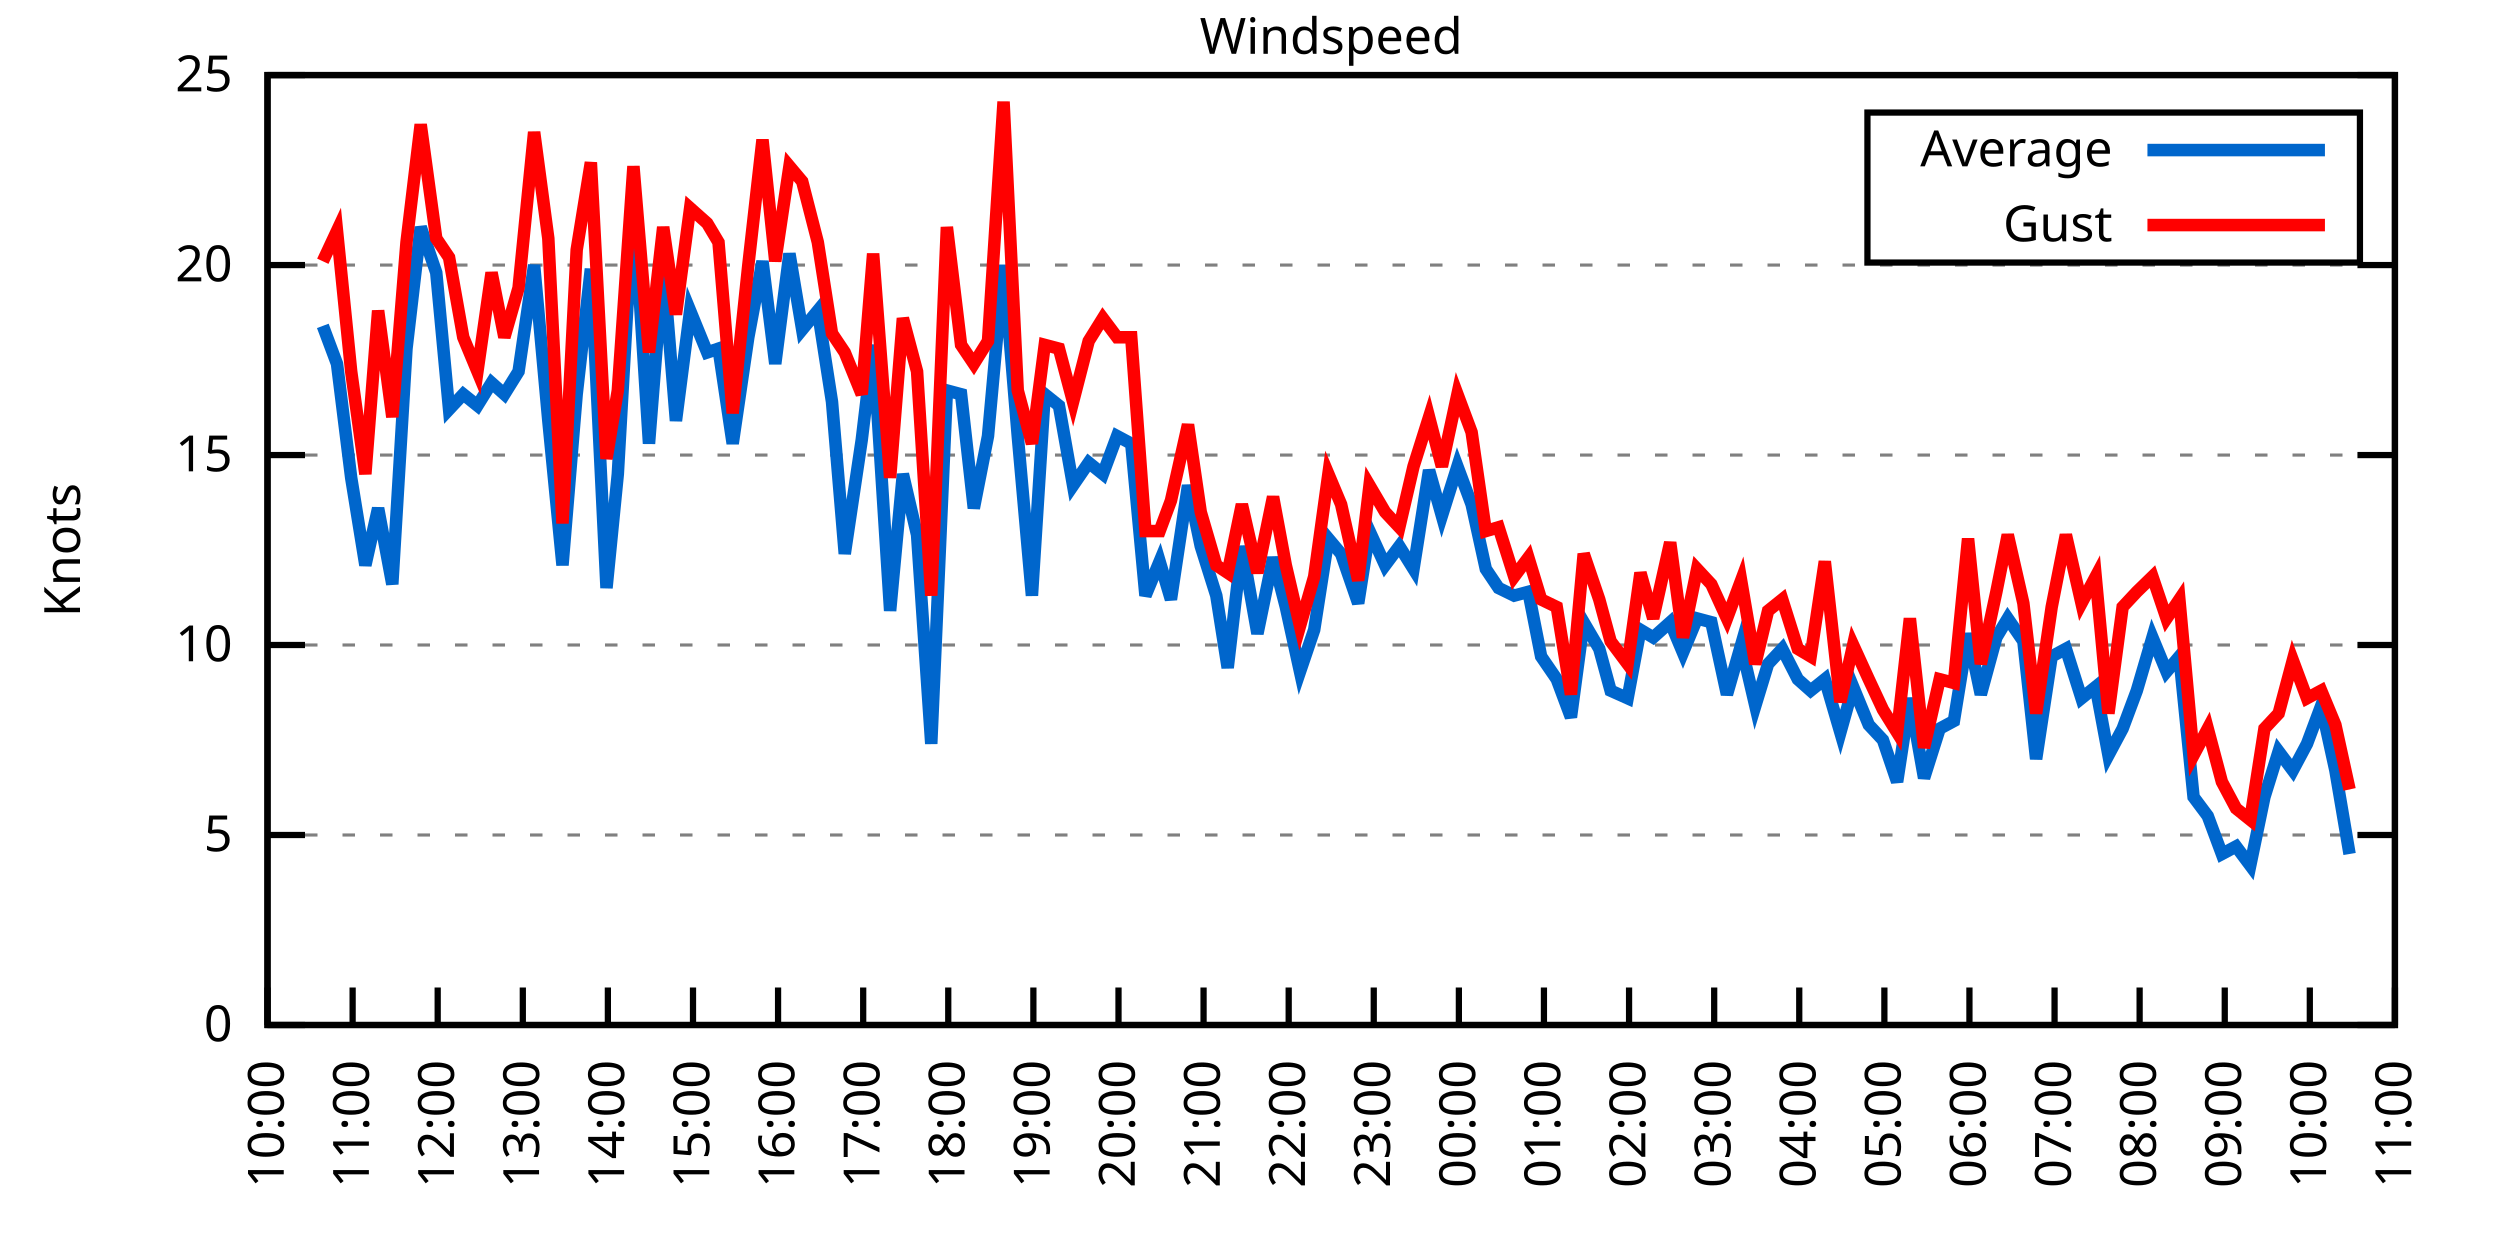
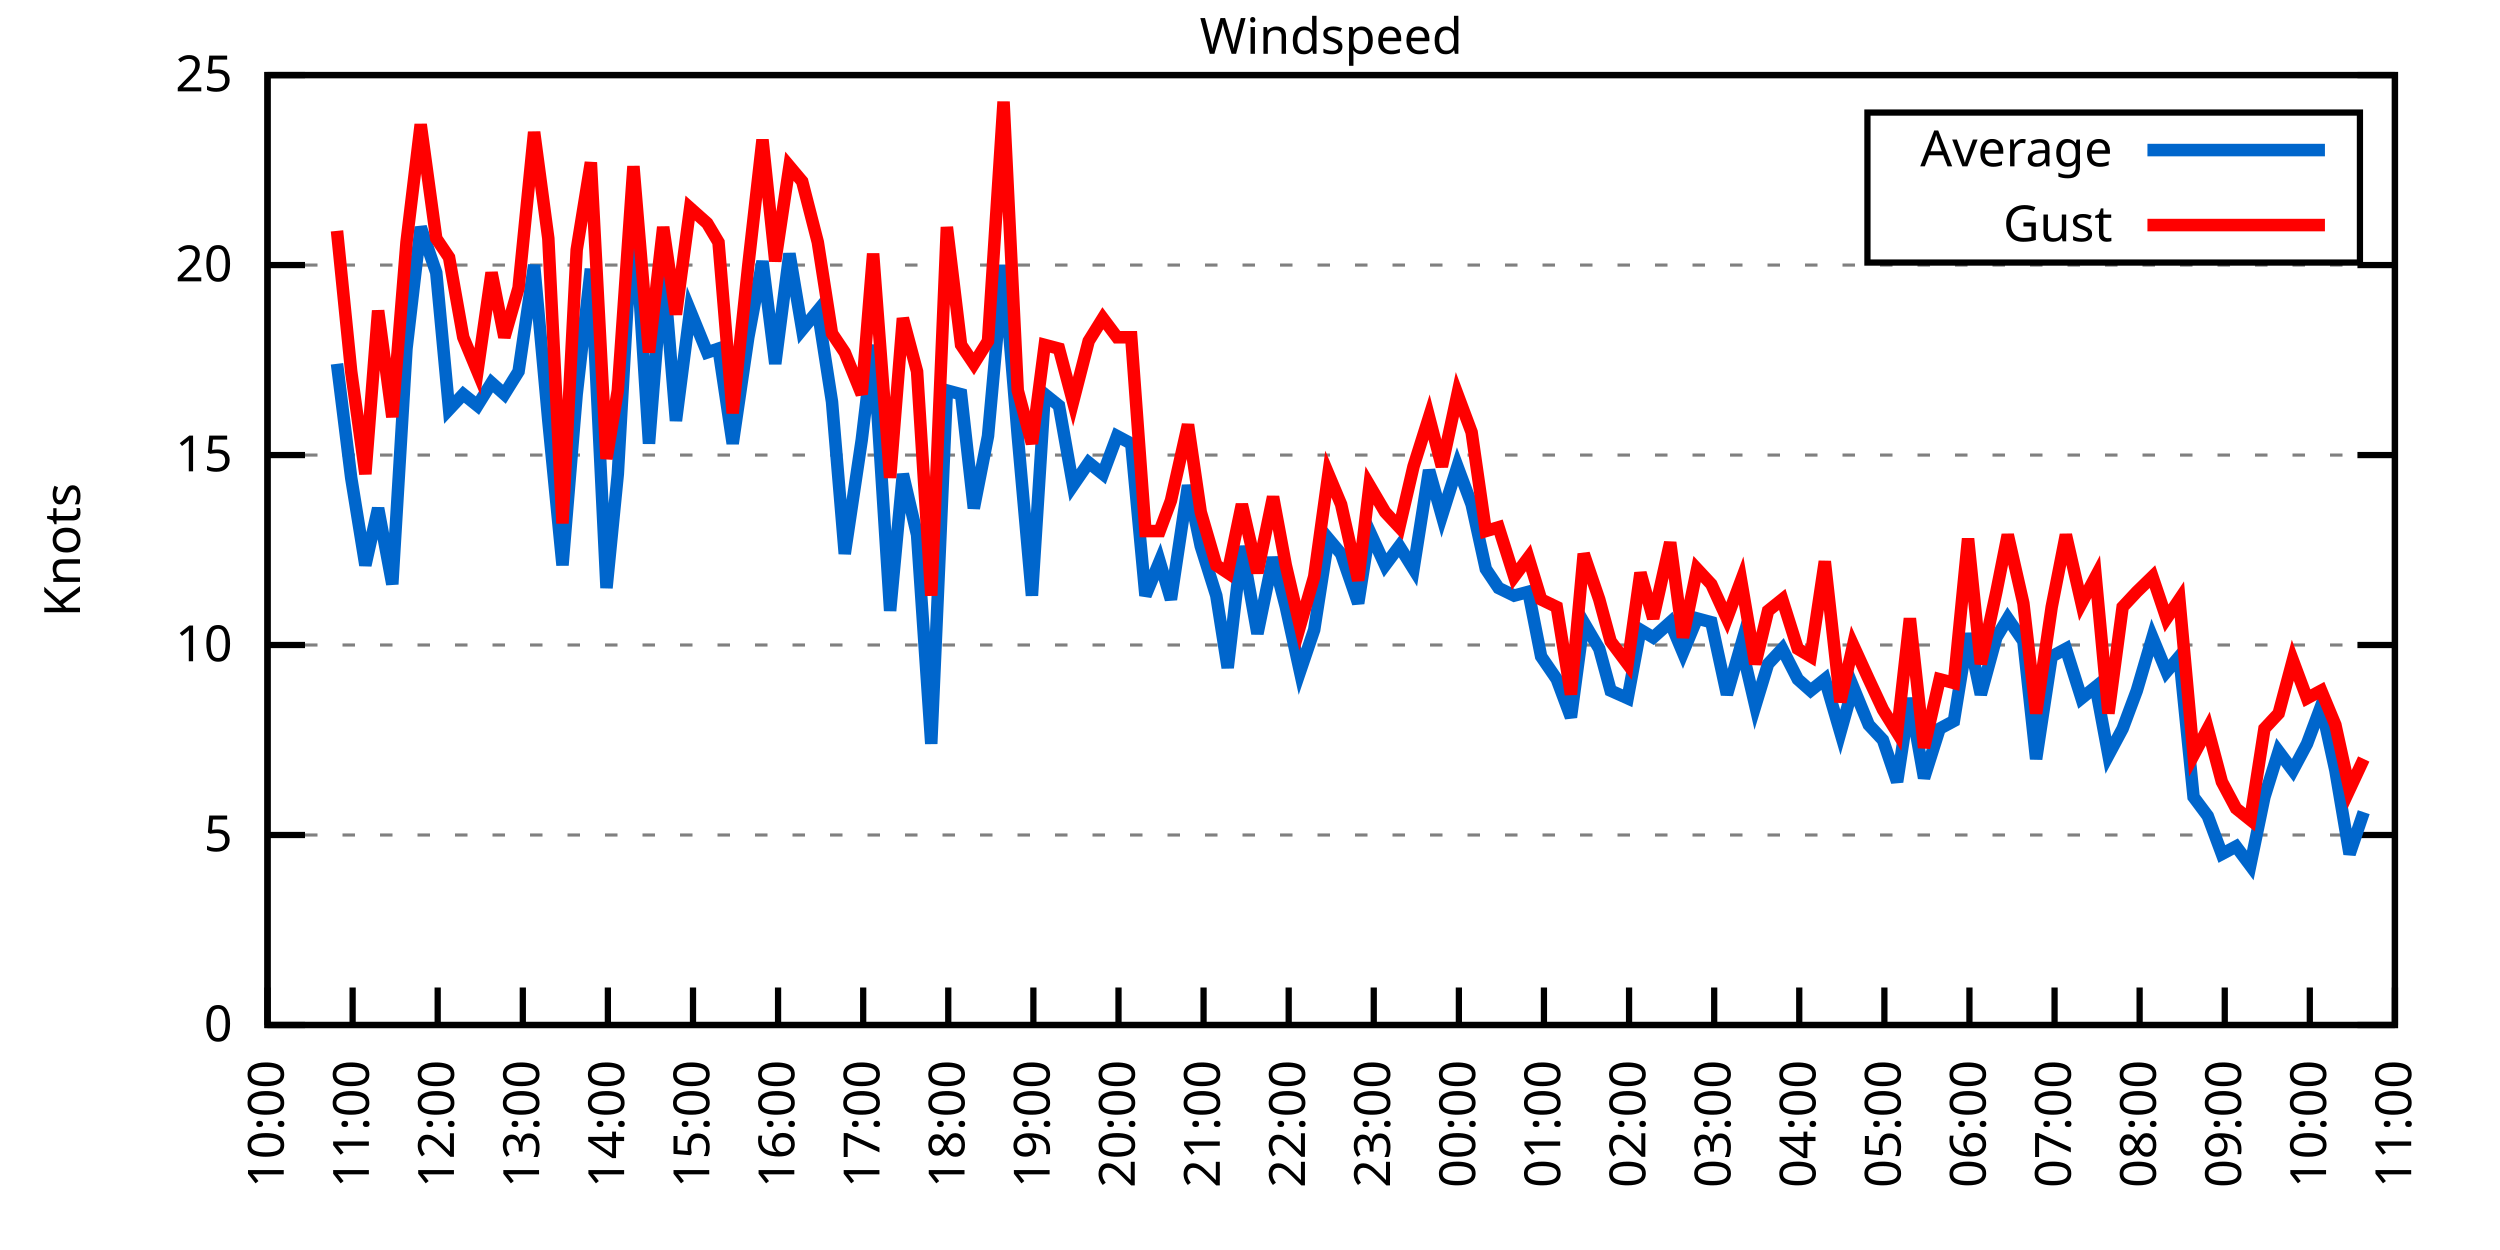
<svg xmlns="http://www.w3.org/2000/svg" xmlns:xlink="http://www.w3.org/1999/xlink" width="400" height="200" viewBox="0 0 400 200">
  <g id="gnuplot_canvas">
    <rect x="0" y="0" width="400" height="200" fill="none" />
    <defs>
      <circle id="gpDot" r="0.5" stroke-width="0.5" stroke="currentColor" />
      <path id="gpPt0" stroke-width="0.333" stroke="currentColor" d="M-1,0 h2 M0,-1 v2" />
      <path id="gpPt1" stroke-width="0.333" stroke="currentColor" d="M-1,-1 L1,1 M1,-1 L-1,1" />
      <path id="gpPt2" stroke-width="0.333" stroke="currentColor" d="M-1,0 L1,0 M0,-1 L0,1 M-1,-1 L1,1 M-1,1 L1,-1" />
      <rect id="gpPt3" stroke-width="0.333" stroke="currentColor" x="-1" y="-1" width="2" height="2" />
      <rect id="gpPt4" stroke-width="0.333" stroke="currentColor" fill="currentColor" x="-1" y="-1" width="2" height="2" />
      <circle id="gpPt5" stroke-width="0.333" stroke="currentColor" cx="0" cy="0" r="1" />
      <use xlink:href="#gpPt5" id="gpPt6" fill="currentColor" stroke="none" />
      <path id="gpPt7" stroke-width="0.333" stroke="currentColor" d="M0,-1.33 L-1.33,0.67 L1.33,0.67 z" />
      <use xlink:href="#gpPt7" id="gpPt8" fill="currentColor" stroke="none" />
      <use xlink:href="#gpPt7" id="gpPt9" stroke="currentColor" transform="rotate(180)" />
      <use xlink:href="#gpPt9" id="gpPt10" fill="currentColor" stroke="none" />
      <use xlink:href="#gpPt3" id="gpPt11" stroke="currentColor" transform="rotate(45)" />
      <use xlink:href="#gpPt11" id="gpPt12" fill="currentColor" stroke="none" />
      <path id="gpPt13" stroke-width="0.333" stroke="currentColor" d="M0,1.330 L1.265,0.411 L0.782,-1.067 L-0.782,-1.076 L-1.265,0.411 z" />
      <use xlink:href="#gpPt13" id="gpPt14" fill="currentColor" stroke="none" />
      <filter id="textbox" filterUnits="objectBoundingBox" x="0" y="0" height="1" width="1">
        <feFlood flood-color="white" flood-opacity="1" result="bgnd" />
        <feComposite in="SourceGraphic" in2="bgnd" operator="atop" />
      </filter>
      <filter id="greybox" filterUnits="objectBoundingBox" x="0" y="0" height="1" width="1">
        <feFlood flood-color="lightgrey" flood-opacity="1" result="grey" />
        <feComposite in="SourceGraphic" in2="grey" operator="atop" />
      </filter>
    </defs>
    <g fill="none" color="white" stroke="currentColor" stroke-width="1.00" stroke-linecap="butt" stroke-linejoin="miter">
</g>
    <g fill="none" color="black" stroke="currentColor" stroke-width="1.00" stroke-linecap="butt" stroke-linejoin="miter">
      <g stroke="none" shape-rendering="crispEdges">
        <polygon fill="rgb(255, 255, 255)" points="42.80,164.00 383.18,164.00 383.18,12.02 42.80,12.02 " />
      </g>
    </g>
    <g fill="none" color="black" stroke="currentColor" stroke-width="1.00" stroke-linecap="butt" stroke-linejoin="miter">
</g>
    <g fill="none" color="black" stroke="black" stroke-width="0.50" stroke-linecap="butt" stroke-linejoin="miter">
</g>
    <g fill="none" color="gray" stroke="currentColor" stroke-width="0.50" stroke-linecap="butt" stroke-linejoin="miter">
      <path stroke="gray" stroke-dasharray="2,4" class="gridline" d="M42.80,164.00 L383.19,164.00  " />
    </g>
    <g fill="none" color="gray" stroke="gray" stroke-width="1.00" stroke-linecap="butt" stroke-linejoin="miter">
</g>
    <g fill="none" color="black" stroke="currentColor" stroke-width="1.00" stroke-linecap="butt" stroke-linejoin="miter">
      <path stroke="black" d="M42.80,164.00 L48.80,164.00 M383.19,164.00 L377.19,164.00  " />
      <g transform="translate(37.20,166.60)" stroke="none" fill="black" font-family="Sans" font-size="8.00" text-anchor="end">
        <text>
          <tspan font-family="Sans"> 0</tspan>
        </text>
      </g>
    </g>
    <g fill="none" color="black" stroke="currentColor" stroke-width="1.00" stroke-linecap="butt" stroke-linejoin="miter">
</g>
    <g fill="none" color="black" stroke="black" stroke-width="0.50" stroke-linecap="butt" stroke-linejoin="miter">
</g>
    <g fill="none" color="gray" stroke="currentColor" stroke-width="0.50" stroke-linecap="butt" stroke-linejoin="miter">
      <path stroke="gray" stroke-dasharray="2,4" class="gridline" d="M42.80,133.60 L383.19,133.60  " />
    </g>
    <g fill="none" color="gray" stroke="gray" stroke-width="1.00" stroke-linecap="butt" stroke-linejoin="miter">
</g>
    <g fill="none" color="black" stroke="currentColor" stroke-width="1.00" stroke-linecap="butt" stroke-linejoin="miter">
      <path stroke="black" d="M42.80,133.60 L48.80,133.60 M383.19,133.60 L377.19,133.60  " />
      <g transform="translate(37.20,136.20)" stroke="none" fill="black" font-family="Sans" font-size="8.00" text-anchor="end">
        <text>
          <tspan font-family="Sans"> 5</tspan>
        </text>
      </g>
    </g>
    <g fill="none" color="black" stroke="currentColor" stroke-width="1.00" stroke-linecap="butt" stroke-linejoin="miter">
</g>
    <g fill="none" color="black" stroke="black" stroke-width="0.50" stroke-linecap="butt" stroke-linejoin="miter">
</g>
    <g fill="none" color="gray" stroke="currentColor" stroke-width="0.50" stroke-linecap="butt" stroke-linejoin="miter">
      <path stroke="gray" stroke-dasharray="2,4" class="gridline" d="M42.80,103.20 L383.19,103.20  " />
    </g>
    <g fill="none" color="gray" stroke="gray" stroke-width="1.00" stroke-linecap="butt" stroke-linejoin="miter">
</g>
    <g fill="none" color="black" stroke="currentColor" stroke-width="1.00" stroke-linecap="butt" stroke-linejoin="miter">
      <path stroke="black" d="M42.80,103.20 L48.80,103.20 M383.19,103.20 L377.19,103.20  " />
      <g transform="translate(37.20,105.80)" stroke="none" fill="black" font-family="Sans" font-size="8.00" text-anchor="end">
        <text>
          <tspan font-family="Sans"> 10</tspan>
        </text>
      </g>
    </g>
    <g fill="none" color="black" stroke="currentColor" stroke-width="1.00" stroke-linecap="butt" stroke-linejoin="miter">
</g>
    <g fill="none" color="black" stroke="black" stroke-width="0.50" stroke-linecap="butt" stroke-linejoin="miter">
</g>
    <g fill="none" color="gray" stroke="currentColor" stroke-width="0.50" stroke-linecap="butt" stroke-linejoin="miter">
      <path stroke="gray" stroke-dasharray="2,4" class="gridline" d="M42.80,72.81 L383.19,72.81  " />
    </g>
    <g fill="none" color="gray" stroke="gray" stroke-width="1.00" stroke-linecap="butt" stroke-linejoin="miter">
</g>
    <g fill="none" color="black" stroke="currentColor" stroke-width="1.00" stroke-linecap="butt" stroke-linejoin="miter">
      <path stroke="black" d="M42.80,72.81 L48.80,72.81 M383.19,72.81 L377.19,72.81  " />
      <g transform="translate(37.20,75.41)" stroke="none" fill="black" font-family="Sans" font-size="8.00" text-anchor="end">
        <text>
          <tspan font-family="Sans"> 15</tspan>
        </text>
      </g>
    </g>
    <g fill="none" color="black" stroke="currentColor" stroke-width="1.00" stroke-linecap="butt" stroke-linejoin="miter">
</g>
    <g fill="none" color="black" stroke="black" stroke-width="0.50" stroke-linecap="butt" stroke-linejoin="miter">
</g>
    <g fill="none" color="gray" stroke="currentColor" stroke-width="0.50" stroke-linecap="butt" stroke-linejoin="miter">
      <path stroke="gray" stroke-dasharray="2,4" class="gridline" d="M42.80,42.41 L383.19,42.41  " />
    </g>
    <g fill="none" color="gray" stroke="gray" stroke-width="1.00" stroke-linecap="butt" stroke-linejoin="miter">
</g>
    <g fill="none" color="black" stroke="currentColor" stroke-width="1.00" stroke-linecap="butt" stroke-linejoin="miter">
      <path stroke="black" d="M42.80,42.41 L48.80,42.41 M383.19,42.41 L377.19,42.41  " />
      <g transform="translate(37.20,45.01)" stroke="none" fill="black" font-family="Sans" font-size="8.00" text-anchor="end">
        <text>
          <tspan font-family="Sans"> 20</tspan>
        </text>
      </g>
    </g>
    <g fill="none" color="black" stroke="currentColor" stroke-width="1.00" stroke-linecap="butt" stroke-linejoin="miter">
</g>
    <g fill="none" color="black" stroke="black" stroke-width="0.50" stroke-linecap="butt" stroke-linejoin="miter">
</g>
    <g fill="none" color="gray" stroke="currentColor" stroke-width="0.50" stroke-linecap="butt" stroke-linejoin="miter">
      <path stroke="gray" stroke-dasharray="2,4" class="gridline" d="M42.80,12.01 L383.19,12.01  " />
    </g>
    <g fill="none" color="gray" stroke="gray" stroke-width="1.00" stroke-linecap="butt" stroke-linejoin="miter">
</g>
    <g fill="none" color="black" stroke="currentColor" stroke-width="1.00" stroke-linecap="butt" stroke-linejoin="miter">
      <path stroke="black" d="M42.80,12.01 L48.80,12.01 M383.19,12.01 L377.19,12.01  " />
      <g transform="translate(37.20,14.61)" stroke="none" fill="black" font-family="Sans" font-size="8.00" text-anchor="end">
        <text>
          <tspan font-family="Sans"> 25</tspan>
        </text>
      </g>
    </g>
    <g fill="none" color="black" stroke="currentColor" stroke-width="1.00" stroke-linecap="butt" stroke-linejoin="miter">
      <path stroke="black" d="M42.80,164.00 L42.80,158.00  " />
      <g transform="translate(45.40,169.60) rotate(270.00)" stroke="none" fill="black" font-family="Sans" font-size="8.00" text-anchor="end">
        <text>
          <tspan font-family="Sans">10:00</tspan>
        </text>
      </g>
    </g>
    <g fill="none" color="black" stroke="currentColor" stroke-width="1.00" stroke-linecap="butt" stroke-linejoin="miter">
      <path stroke="black" d="M56.42,164.00 L56.42,158.00  " />
      <g transform="translate(59.02,169.60) rotate(270.00)" stroke="none" fill="black" font-family="Sans" font-size="8.00" text-anchor="end">
        <text>
          <tspan font-family="Sans">11:00</tspan>
        </text>
      </g>
    </g>
    <g fill="none" color="black" stroke="currentColor" stroke-width="1.00" stroke-linecap="butt" stroke-linejoin="miter">
      <path stroke="black" d="M70.03,164.00 L70.03,158.00  " />
      <g transform="translate(72.63,169.60) rotate(270.00)" stroke="none" fill="black" font-family="Sans" font-size="8.00" text-anchor="end">
        <text>
          <tspan font-family="Sans">12:00</tspan>
        </text>
      </g>
    </g>
    <g fill="none" color="black" stroke="currentColor" stroke-width="1.00" stroke-linecap="butt" stroke-linejoin="miter">
      <path stroke="black" d="M83.65,164.00 L83.65,158.00  " />
      <g transform="translate(86.25,169.60) rotate(270.00)" stroke="none" fill="black" font-family="Sans" font-size="8.00" text-anchor="end">
        <text>
          <tspan font-family="Sans">13:00</tspan>
        </text>
      </g>
    </g>
    <g fill="none" color="black" stroke="currentColor" stroke-width="1.00" stroke-linecap="butt" stroke-linejoin="miter">
      <path stroke="black" d="M97.26,164.00 L97.26,158.00  " />
      <g transform="translate(99.86,169.60) rotate(270.00)" stroke="none" fill="black" font-family="Sans" font-size="8.00" text-anchor="end">
        <text>
          <tspan font-family="Sans">14:00</tspan>
        </text>
      </g>
    </g>
    <g fill="none" color="black" stroke="currentColor" stroke-width="1.00" stroke-linecap="butt" stroke-linejoin="miter">
      <path stroke="black" d="M110.88,164.00 L110.88,158.00  " />
      <g transform="translate(113.48,169.60) rotate(270.00)" stroke="none" fill="black" font-family="Sans" font-size="8.00" text-anchor="end">
        <text>
          <tspan font-family="Sans">15:00</tspan>
        </text>
      </g>
    </g>
    <g fill="none" color="black" stroke="currentColor" stroke-width="1.00" stroke-linecap="butt" stroke-linejoin="miter">
      <path stroke="black" d="M124.49,164.00 L124.49,158.00  " />
      <g transform="translate(127.09,169.60) rotate(270.00)" stroke="none" fill="black" font-family="Sans" font-size="8.00" text-anchor="end">
        <text>
          <tspan font-family="Sans">16:00</tspan>
        </text>
      </g>
    </g>
    <g fill="none" color="black" stroke="currentColor" stroke-width="1.00" stroke-linecap="butt" stroke-linejoin="miter">
      <path stroke="black" d="M138.11,164.00 L138.11,158.00  " />
      <g transform="translate(140.71,169.60) rotate(270.00)" stroke="none" fill="black" font-family="Sans" font-size="8.00" text-anchor="end">
        <text>
          <tspan font-family="Sans">17:00</tspan>
        </text>
      </g>
    </g>
    <g fill="none" color="black" stroke="currentColor" stroke-width="1.00" stroke-linecap="butt" stroke-linejoin="miter">
      <path stroke="black" d="M151.72,164.00 L151.72,158.00  " />
      <g transform="translate(154.32,169.60) rotate(270.00)" stroke="none" fill="black" font-family="Sans" font-size="8.00" text-anchor="end">
        <text>
          <tspan font-family="Sans">18:00</tspan>
        </text>
      </g>
    </g>
    <g fill="none" color="black" stroke="currentColor" stroke-width="1.00" stroke-linecap="butt" stroke-linejoin="miter">
      <path stroke="black" d="M165.34,164.00 L165.34,158.00  " />
      <g transform="translate(167.94,169.60) rotate(270.00)" stroke="none" fill="black" font-family="Sans" font-size="8.00" text-anchor="end">
        <text>
          <tspan font-family="Sans">19:00</tspan>
        </text>
      </g>
    </g>
    <g fill="none" color="black" stroke="currentColor" stroke-width="1.00" stroke-linecap="butt" stroke-linejoin="miter">
      <path stroke="black" d="M178.96,164.00 L178.96,158.00  " />
      <g transform="translate(181.56,169.60) rotate(270.00)" stroke="none" fill="black" font-family="Sans" font-size="8.00" text-anchor="end">
        <text>
          <tspan font-family="Sans">20:00</tspan>
        </text>
      </g>
    </g>
    <g fill="none" color="black" stroke="currentColor" stroke-width="1.00" stroke-linecap="butt" stroke-linejoin="miter">
      <path stroke="black" d="M192.57,164.00 L192.57,158.00  " />
      <g transform="translate(195.17,169.60) rotate(270.00)" stroke="none" fill="black" font-family="Sans" font-size="8.00" text-anchor="end">
        <text>
          <tspan font-family="Sans">21:00</tspan>
        </text>
      </g>
    </g>
    <g fill="none" color="black" stroke="currentColor" stroke-width="1.00" stroke-linecap="butt" stroke-linejoin="miter">
      <path stroke="black" d="M206.19,164.00 L206.19,158.00  " />
      <g transform="translate(208.79,169.60) rotate(270.00)" stroke="none" fill="black" font-family="Sans" font-size="8.00" text-anchor="end">
        <text>
          <tspan font-family="Sans">22:00</tspan>
        </text>
      </g>
    </g>
    <g fill="none" color="black" stroke="currentColor" stroke-width="1.00" stroke-linecap="butt" stroke-linejoin="miter">
      <path stroke="black" d="M219.80,164.00 L219.80,158.00  " />
      <g transform="translate(222.40,169.60) rotate(270.00)" stroke="none" fill="black" font-family="Sans" font-size="8.00" text-anchor="end">
        <text>
          <tspan font-family="Sans">23:00</tspan>
        </text>
      </g>
    </g>
    <g fill="none" color="black" stroke="currentColor" stroke-width="1.00" stroke-linecap="butt" stroke-linejoin="miter">
      <path stroke="black" d="M233.42,164.00 L233.42,158.00  " />
      <g transform="translate(236.02,169.60) rotate(270.00)" stroke="none" fill="black" font-family="Sans" font-size="8.00" text-anchor="end">
        <text>
          <tspan font-family="Sans">00:00</tspan>
        </text>
      </g>
    </g>
    <g fill="none" color="black" stroke="currentColor" stroke-width="1.00" stroke-linecap="butt" stroke-linejoin="miter">
      <path stroke="black" d="M247.03,164.00 L247.03,158.00  " />
      <g transform="translate(249.63,169.60) rotate(270.00)" stroke="none" fill="black" font-family="Sans" font-size="8.00" text-anchor="end">
        <text>
          <tspan font-family="Sans">01:00</tspan>
        </text>
      </g>
    </g>
    <g fill="none" color="black" stroke="currentColor" stroke-width="1.00" stroke-linecap="butt" stroke-linejoin="miter">
      <path stroke="black" d="M260.65,164.00 L260.65,158.00  " />
      <g transform="translate(263.25,169.60) rotate(270.00)" stroke="none" fill="black" font-family="Sans" font-size="8.00" text-anchor="end">
        <text>
          <tspan font-family="Sans">02:00</tspan>
        </text>
      </g>
    </g>
    <g fill="none" color="black" stroke="currentColor" stroke-width="1.00" stroke-linecap="butt" stroke-linejoin="miter">
      <path stroke="black" d="M274.27,164.00 L274.27,158.00  " />
      <g transform="translate(276.87,169.60) rotate(270.00)" stroke="none" fill="black" font-family="Sans" font-size="8.00" text-anchor="end">
        <text>
          <tspan font-family="Sans">03:00</tspan>
        </text>
      </g>
    </g>
    <g fill="none" color="black" stroke="currentColor" stroke-width="1.00" stroke-linecap="butt" stroke-linejoin="miter">
      <path stroke="black" d="M287.88,164.00 L287.88,158.00  " />
      <g transform="translate(290.48,169.60) rotate(270.00)" stroke="none" fill="black" font-family="Sans" font-size="8.00" text-anchor="end">
        <text>
          <tspan font-family="Sans">04:00</tspan>
        </text>
      </g>
    </g>
    <g fill="none" color="black" stroke="currentColor" stroke-width="1.00" stroke-linecap="butt" stroke-linejoin="miter">
      <path stroke="black" d="M301.50,164.00 L301.50,158.00  " />
      <g transform="translate(304.10,169.60) rotate(270.00)" stroke="none" fill="black" font-family="Sans" font-size="8.00" text-anchor="end">
        <text>
          <tspan font-family="Sans">05:00</tspan>
        </text>
      </g>
    </g>
    <g fill="none" color="black" stroke="currentColor" stroke-width="1.00" stroke-linecap="butt" stroke-linejoin="miter">
      <path stroke="black" d="M315.11,164.00 L315.11,158.00  " />
      <g transform="translate(317.71,169.60) rotate(270.00)" stroke="none" fill="black" font-family="Sans" font-size="8.00" text-anchor="end">
        <text>
          <tspan font-family="Sans">06:00</tspan>
        </text>
      </g>
    </g>
    <g fill="none" color="black" stroke="currentColor" stroke-width="1.00" stroke-linecap="butt" stroke-linejoin="miter">
      <path stroke="black" d="M328.73,164.00 L328.73,158.00  " />
      <g transform="translate(331.33,169.60) rotate(270.00)" stroke="none" fill="black" font-family="Sans" font-size="8.00" text-anchor="end">
        <text>
          <tspan font-family="Sans">07:00</tspan>
        </text>
      </g>
    </g>
    <g fill="none" color="black" stroke="currentColor" stroke-width="1.00" stroke-linecap="butt" stroke-linejoin="miter">
      <path stroke="black" d="M342.34,164.00 L342.34,158.00  " />
      <g transform="translate(344.94,169.60) rotate(270.00)" stroke="none" fill="black" font-family="Sans" font-size="8.00" text-anchor="end">
        <text>
          <tspan font-family="Sans">08:00</tspan>
        </text>
      </g>
    </g>
    <g fill="none" color="black" stroke="currentColor" stroke-width="1.00" stroke-linecap="butt" stroke-linejoin="miter">
      <path stroke="black" d="M355.96,164.00 L355.96,158.00  " />
      <g transform="translate(358.56,169.60) rotate(270.00)" stroke="none" fill="black" font-family="Sans" font-size="8.00" text-anchor="end">
        <text>
          <tspan font-family="Sans">09:00</tspan>
        </text>
      </g>
    </g>
    <g fill="none" color="black" stroke="currentColor" stroke-width="1.00" stroke-linecap="butt" stroke-linejoin="miter">
      <path stroke="black" d="M369.57,164.00 L369.57,158.00  " />
      <g transform="translate(372.17,169.60) rotate(270.00)" stroke="none" fill="black" font-family="Sans" font-size="8.00" text-anchor="end">
        <text>
          <tspan font-family="Sans">10:00</tspan>
        </text>
      </g>
    </g>
    <g fill="none" color="black" stroke="currentColor" stroke-width="1.00" stroke-linecap="butt" stroke-linejoin="miter">
      <path stroke="black" d="M383.19,164.00 L383.19,158.00  " />
      <g transform="translate(385.79,169.60) rotate(270.00)" stroke="none" fill="black" font-family="Sans" font-size="8.00" text-anchor="end">
        <text>
          <tspan font-family="Sans">11:00</tspan>
        </text>
      </g>
    </g>
    <g fill="none" color="black" stroke="currentColor" stroke-width="1.00" stroke-linecap="butt" stroke-linejoin="miter">
</g>
    <g fill="none" color="black" stroke="currentColor" stroke-width="1.00" stroke-linecap="butt" stroke-linejoin="miter">
      <path stroke="black" d="M42.80,12.01 L42.80,164.00 L383.19,164.00 L383.19,12.01 L42.80,12.01 Z  " />
    </g>
    <g fill="none" color="black" stroke="currentColor" stroke-width="1.00" stroke-linecap="butt" stroke-linejoin="miter">
</g>
    <g fill="none" color="black" stroke="currentColor" stroke-width="1.00" stroke-linecap="butt" stroke-linejoin="miter">
      <path stroke="black" d="M298.79,42.01 L298.79,18.01 L377.59,18.01 L377.59,42.01 L298.79,42.01 Z  " />
    </g>
    <g id="Windspeed_plot_1">
      <g fill="none" color="white" stroke="black" stroke-width="2.00" stroke-linecap="butt" stroke-linejoin="miter">
</g>
      <g fill="none" color="black" stroke="currentColor" stroke-width="2.00" stroke-linecap="butt" stroke-linejoin="miter">
        <g transform="translate(337.99,26.61)" stroke="none" fill="black" font-family="Sans" font-size="8.00" text-anchor="end">
          <text>
            <tspan font-family="Sans">Average</tspan>
          </text>
        </g>
      </g>
      <g fill="none" color="black" stroke="currentColor" stroke-width="2.00" stroke-linecap="butt" stroke-linejoin="miter">
-         <path stroke="rgb(  0, 102, 204)" d="M343.59,24.01 L371.99,24.01 M51.65,52.14 L53.92,58.21 L56.19,76.45 L58.46,90.44 L60.50,81.32 L62.77,93.48   L65.04,55.78 L67.31,36.33 L69.80,43.62 L71.85,65.51 L74.12,63.08 L76.39,64.90 L78.65,61.25 L80.70,63.08   L82.97,59.43 L85.46,42.41 L87.73,67.33 L90.00,90.44 L92.27,63.08 L94.54,43.02 L97.04,94.08 L98.85,75.85   L101.35,32.07 L103.84,70.98 L106.11,42.41 L108.15,67.33 L110.42,49.70 L113.15,56.39 L114.96,55.78 L117.23,70.98   L119.73,53.96 L122.00,41.80 L124.04,58.21 L126.31,40.58 L128.35,52.74 L130.85,49.70 L133.12,64.29 L135.16,88.61   L137.88,70.37 L139.70,55.18 L142.42,97.73 L144.46,75.85 L146.73,85.57 L149.00,119.01 L151.50,62.47 L153.77,63.08   L155.81,81.32 L158.08,69.77 L160.57,42.41 L162.84,69.77 L165.11,95.30 L167.16,63.08 L169.43,64.90 L171.69,77.67   L174.19,74.02 L176.46,75.85 L178.73,69.77 L181.00,70.98 L183.27,95.30 L185.54,89.83 L187.35,95.91 L190.08,77.67   L192.12,87.40 L194.61,95.30 L196.43,106.85 L198.70,87.40 L201.19,101.38 L203.69,89.22 L205.73,97.12 L208.00,107.46   L210.27,100.77 L212.54,86.18 L214.58,88.61 L217.31,96.52 L219.12,84.97 L221.62,90.44 L223.89,87.40 L226.16,91.04   L228.65,75.24 L230.70,82.53 L233.19,74.63 L235.46,80.71 L237.73,91.04 L239.77,94.08 L242.27,95.30 L244.54,94.69   L246.58,105.03 L249.08,108.68 L251.35,114.76 L253.39,99.56 L255.88,103.81 L257.70,110.50 L260.42,111.72 L262.47,100.77   L264.51,101.99 L267.23,99.56 L269.27,104.42 L271.54,98.95 L273.81,99.56 L276.31,111.11 L278.58,103.20 L280.85,112.93   L282.89,106.24 L285.16,103.81 L287.65,108.68 L289.70,110.50 L291.97,108.68 L294.46,117.19 L296.50,109.89 L299.00,115.97   L301.27,118.40 L303.54,125.09 L305.58,111.72 L307.85,124.48 L310.35,116.58 L312.62,115.36 L314.89,101.38 L316.93,111.11   L319.42,101.99 L321.24,98.95 L323.74,102.60 L325.78,121.44 L328.27,105.03 L330.54,103.81 L333.04,111.72 L335.31,109.89   L337.35,120.83 L339.62,116.58 L341.89,110.50 L344.39,101.99 L346.65,107.46 L348.70,105.03 L350.97,127.52 L353.24,130.56   L355.50,136.64 L357.77,135.43 L360.04,138.47 L362.31,127.52 L364.58,120.23 L366.85,123.27 L369.12,119.01 L371.39,112.93   L373.66,123.27 L375.93,136.64  " />
+         <path stroke="rgb(  0, 102, 204)" d="M343.59,24.01 L371.99,24.01 M53.92,58.21 L56.19,76.45 L58.46,90.44 L60.50,81.32 L62.77,93.48 L65.04,55.78   L67.31,36.33 L69.80,43.62 L71.85,65.51 L74.12,63.08 L76.39,64.90 L78.65,61.25 L80.70,63.08 L82.97,59.43   L85.46,42.41 L87.73,67.33 L90.00,90.44 L92.27,63.08 L94.54,43.02 L97.04,94.08 L98.85,75.85 L101.35,32.07   L103.84,70.98 L106.11,42.41 L108.15,67.33 L110.42,49.70 L113.15,56.39 L114.96,55.78 L117.23,70.98 L119.73,53.96   L122.00,41.80 L124.04,58.21 L126.31,40.58 L128.35,52.74 L130.85,49.70 L133.12,64.29 L135.16,88.61 L137.88,70.37   L139.70,55.18 L142.42,97.73 L144.46,75.85 L146.73,85.57 L149.00,119.01 L151.50,62.47 L153.77,63.08 L155.81,81.32   L158.08,69.77 L160.57,42.41 L162.84,69.77 L165.11,95.30 L167.16,63.08 L169.43,64.90 L171.69,77.67 L174.19,74.02   L176.46,75.85 L178.73,69.77 L181.00,70.98 L183.27,95.30 L185.54,89.83 L187.35,95.91 L190.08,77.67 L192.12,87.40   L194.61,95.30 L196.43,106.85 L198.70,87.40 L201.19,101.38 L203.69,89.22 L205.73,97.12 L208.00,107.46 L210.27,100.77   L212.54,86.18 L214.58,88.61 L217.31,96.52 L219.12,84.97 L221.62,90.44 L223.89,87.40 L226.16,91.04 L228.65,75.24   L230.70,82.53 L233.19,74.63 L235.46,80.71 L237.73,91.04 L239.77,94.08 L242.27,95.30 L244.54,94.69 L246.58,105.03   L249.08,108.68 L251.35,114.76 L253.39,99.56 L255.88,103.81 L257.70,110.50 L260.42,111.72 L262.47,100.77 L264.51,101.99   L267.23,99.56 L269.27,104.42 L271.54,98.95 L273.81,99.56 L276.31,111.11 L278.58,103.20 L280.85,112.93 L282.89,106.24   L285.16,103.81 L287.65,108.68 L289.70,110.50 L291.97,108.68 L294.46,117.19 L296.50,109.89 L299.00,115.97 L301.27,118.40   L303.54,125.09 L305.58,111.72 L307.85,124.48 L310.35,116.58 L312.62,115.36 L314.89,101.38 L316.93,111.11 L319.42,101.99   L321.24,98.95 L323.74,102.60 L325.78,121.44 L328.27,105.03 L330.54,103.81 L333.04,111.72 L335.31,109.89 L337.35,120.83   L339.62,116.58 L341.89,110.50 L344.39,101.99 L346.65,107.46 L348.70,105.03 L350.97,127.52 L353.24,130.56 L355.50,136.64   L357.77,135.43 L360.04,138.47 L362.31,127.52 L364.58,120.23 L366.85,123.27 L369.12,119.01 L371.39,112.93 L373.66,123.27   L375.93,136.64 L378.20,129.95  " />
      </g>
    </g>
    <g id="Windspeed_plot_2">
      <g fill="none" color="black" stroke="currentColor" stroke-width="2.00" stroke-linecap="butt" stroke-linejoin="miter">
        <g transform="translate(337.99,38.61)" stroke="none" fill="black" font-family="Sans" font-size="8.00" text-anchor="end">
          <text>
            <tspan font-family="Sans">Gust</tspan>
          </text>
        </g>
      </g>
      <g fill="none" color="black" stroke="currentColor" stroke-width="2.00" stroke-linecap="butt" stroke-linejoin="miter">
-         <path stroke="rgb(255,   0,   0)" d="M343.59,36.01 L371.99,36.01 M51.65,41.80 L53.92,36.94 L56.19,59.43 L58.46,75.85 L60.50,49.70 L62.77,66.73   L65.04,38.76 L67.31,19.91 L69.80,38.15 L71.85,41.19 L74.12,53.96 L76.39,59.43 L78.65,43.62 L80.70,53.96   L82.97,46.06 L85.46,21.13 L87.73,38.15 L90.00,83.75 L92.27,39.98 L94.54,25.99 L97.04,73.41 L98.85,62.47   L101.35,26.60 L103.84,56.39 L106.11,36.33 L108.15,50.31 L110.42,33.29 L113.15,35.72 L114.96,38.76 L117.23,66.12   L119.73,42.41 L122.00,22.35 L124.04,41.80 L126.31,26.60 L128.35,29.03 L130.85,38.76 L133.12,53.35 L135.16,56.39   L137.88,63.08 L139.70,40.58 L142.42,76.45 L144.46,50.92 L146.73,59.43 L149.00,95.30 L151.50,36.33 L153.77,55.18   L155.81,58.21 L158.08,54.57 L160.57,16.27 L162.84,62.47 L165.11,70.98 L167.16,55.18 L169.43,55.78 L171.69,64.29   L174.19,54.57 L176.46,50.92 L178.73,53.96 L181.00,53.96 L183.27,84.97 L185.54,84.97 L187.35,80.10 L190.08,67.94   L192.12,81.93 L194.61,90.44 L196.43,91.65 L198.70,80.71 L201.19,91.65 L203.69,79.49 L205.73,90.44 L208.00,100.16   L210.27,92.26 L212.54,75.85 L214.58,80.71 L217.31,92.87 L219.12,77.67 L221.62,81.93 L223.89,84.36 L226.16,74.63   L228.65,66.73 L230.70,74.63 L233.19,63.08 L235.46,69.16 L237.73,84.97 L239.77,84.36 L242.27,92.26 L244.54,89.22   L246.58,95.91 L249.08,97.12 L251.35,111.11 L253.39,88.61 L255.88,95.91 L257.70,102.60 L260.42,106.24 L262.47,91.65   L264.51,98.95 L267.23,86.79 L269.27,101.99 L271.54,91.04 L273.81,93.48 L276.31,98.95 L278.58,92.87 L280.85,106.24   L282.89,97.73 L285.16,95.91 L287.65,103.81 L289.70,105.03 L291.97,89.83 L294.46,112.32 L296.50,103.20 L299.00,108.68   L301.27,113.54 L303.54,117.19 L305.58,98.95 L307.85,119.62 L310.35,108.68 L312.62,109.28 L314.89,86.18 L316.93,106.24   L319.42,94.69 L321.24,85.57 L323.74,96.52 L325.78,114.15 L328.27,97.12 L330.54,85.57 L333.04,96.52 L335.31,92.26   L337.35,114.15 L339.62,97.12 L341.89,94.69 L344.39,92.26 L346.65,98.95 L348.70,95.91 L350.97,120.83 L353.24,116.58   L355.50,125.09 L357.77,129.35 L360.04,131.17 L362.31,116.58 L364.58,114.15 L366.85,105.64 L369.12,111.72 L371.39,110.50   L373.66,115.97 L375.93,126.31  " />
+         <path stroke="rgb(255,   0,   0)" d="M343.59,36.01 L371.99,36.01 M53.92,36.94 L56.19,59.43 L58.46,75.85 L60.50,49.70 L62.77,66.73 L65.04,38.76   L67.31,19.91 L69.80,38.15 L71.85,41.19 L74.12,53.96 L76.39,59.43 L78.65,43.62 L80.70,53.96 L82.97,46.06   L85.46,21.13 L87.73,38.15 L90.00,83.75 L92.27,39.98 L94.54,25.99 L97.04,73.41 L98.85,62.47 L101.35,26.60   L103.84,56.39 L106.11,36.33 L108.15,50.31 L110.42,33.29 L113.15,35.72 L114.96,38.76 L117.23,66.12 L119.73,42.41   L122.00,22.35 L124.04,41.80 L126.31,26.60 L128.35,29.03 L130.85,38.76 L133.12,53.35 L135.16,56.39 L137.88,63.08   L139.70,40.58 L142.42,76.45 L144.46,50.92 L146.73,59.43 L149.00,95.30 L151.50,36.33 L153.77,55.18 L155.81,58.21   L158.08,54.57 L160.57,16.27 L162.84,62.47 L165.11,70.98 L167.16,55.18 L169.43,55.78 L171.69,64.29 L174.19,54.57   L176.46,50.92 L178.73,53.96 L181.00,53.96 L183.27,84.97 L185.54,84.97 L187.35,80.10 L190.08,67.94 L192.12,81.93   L194.61,90.44 L196.43,91.65 L198.70,80.71 L201.19,91.65 L203.69,79.49 L205.73,90.44 L208.00,100.16 L210.27,92.26   L212.54,75.85 L214.58,80.71 L217.31,92.87 L219.12,77.67 L221.62,81.93 L223.89,84.36 L226.16,74.63 L228.65,66.73   L230.70,74.63 L233.19,63.08 L235.46,69.16 L237.73,84.97 L239.77,84.36 L242.27,92.26 L244.54,89.22 L246.58,95.91   L249.08,97.12 L251.35,111.11 L253.39,88.61 L255.88,95.91 L257.70,102.60 L260.42,106.24 L262.47,91.65 L264.51,98.95   L267.23,86.79 L269.27,101.99 L271.54,91.04 L273.81,93.48 L276.31,98.95 L278.58,92.87 L280.85,106.24 L282.89,97.73   L285.16,95.91 L287.65,103.81 L289.70,105.03 L291.97,89.83 L294.46,112.32 L296.50,103.20 L299.00,108.68 L301.27,113.54   L303.54,117.19 L305.58,98.95 L307.85,119.62 L310.35,108.68 L312.62,109.28 L314.89,86.18 L316.93,106.24 L319.42,94.69   L321.24,85.57 L323.74,96.52 L325.78,114.15 L328.27,97.12 L330.54,85.57 L333.04,96.52 L335.31,92.26 L337.35,114.15   L339.62,97.12 L341.89,94.69 L344.39,92.26 L346.65,98.95 L348.70,95.91 L350.97,120.83 L353.24,116.58 L355.50,125.09   L357.77,129.35 L360.04,131.17 L362.31,116.58 L364.58,114.15 L366.85,105.64 L369.12,111.72 L371.39,110.50 L373.66,115.97   L375.93,126.31 L378.20,121.44  " />
      </g>
    </g>
    <g fill="none" color="black" stroke="currentColor" stroke-width="2.00" stroke-linecap="butt" stroke-linejoin="miter">
</g>
    <g fill="none" color="black" stroke="black" stroke-width="1.00" stroke-linecap="butt" stroke-linejoin="miter">
</g>
    <g fill="none" color="black" stroke="currentColor" stroke-width="1.00" stroke-linecap="butt" stroke-linejoin="miter">
      <path stroke="black" d="M42.80,12.01 L42.80,164.00 L383.19,164.00 L383.19,12.01 L42.80,12.01 Z  " />
      <g transform="translate(12.80,88.01) rotate(270.00)" stroke="none" fill="black" font-family="Sans" font-size="8.00" text-anchor="middle">
        <text>
          <tspan font-family="Sans">Knots</tspan>
        </text>
      </g>
    </g>
    <g fill="none" color="black" stroke="currentColor" stroke-width="1.00" stroke-linecap="butt" stroke-linejoin="miter">
</g>
    <g fill="none" color="black" stroke="currentColor" stroke-width="1.00" stroke-linecap="butt" stroke-linejoin="miter">
      <g transform="translate(212.99,8.61)" stroke="none" fill="black" font-family="Sans" font-size="8.00" text-anchor="middle">
        <text>
          <tspan font-family="Sans">Windspeed</tspan>
        </text>
      </g>
    </g>
    <g fill="none" color="black" stroke="currentColor" stroke-width="1.00" stroke-linecap="butt" stroke-linejoin="miter">
</g>
  </g>
</svg>
